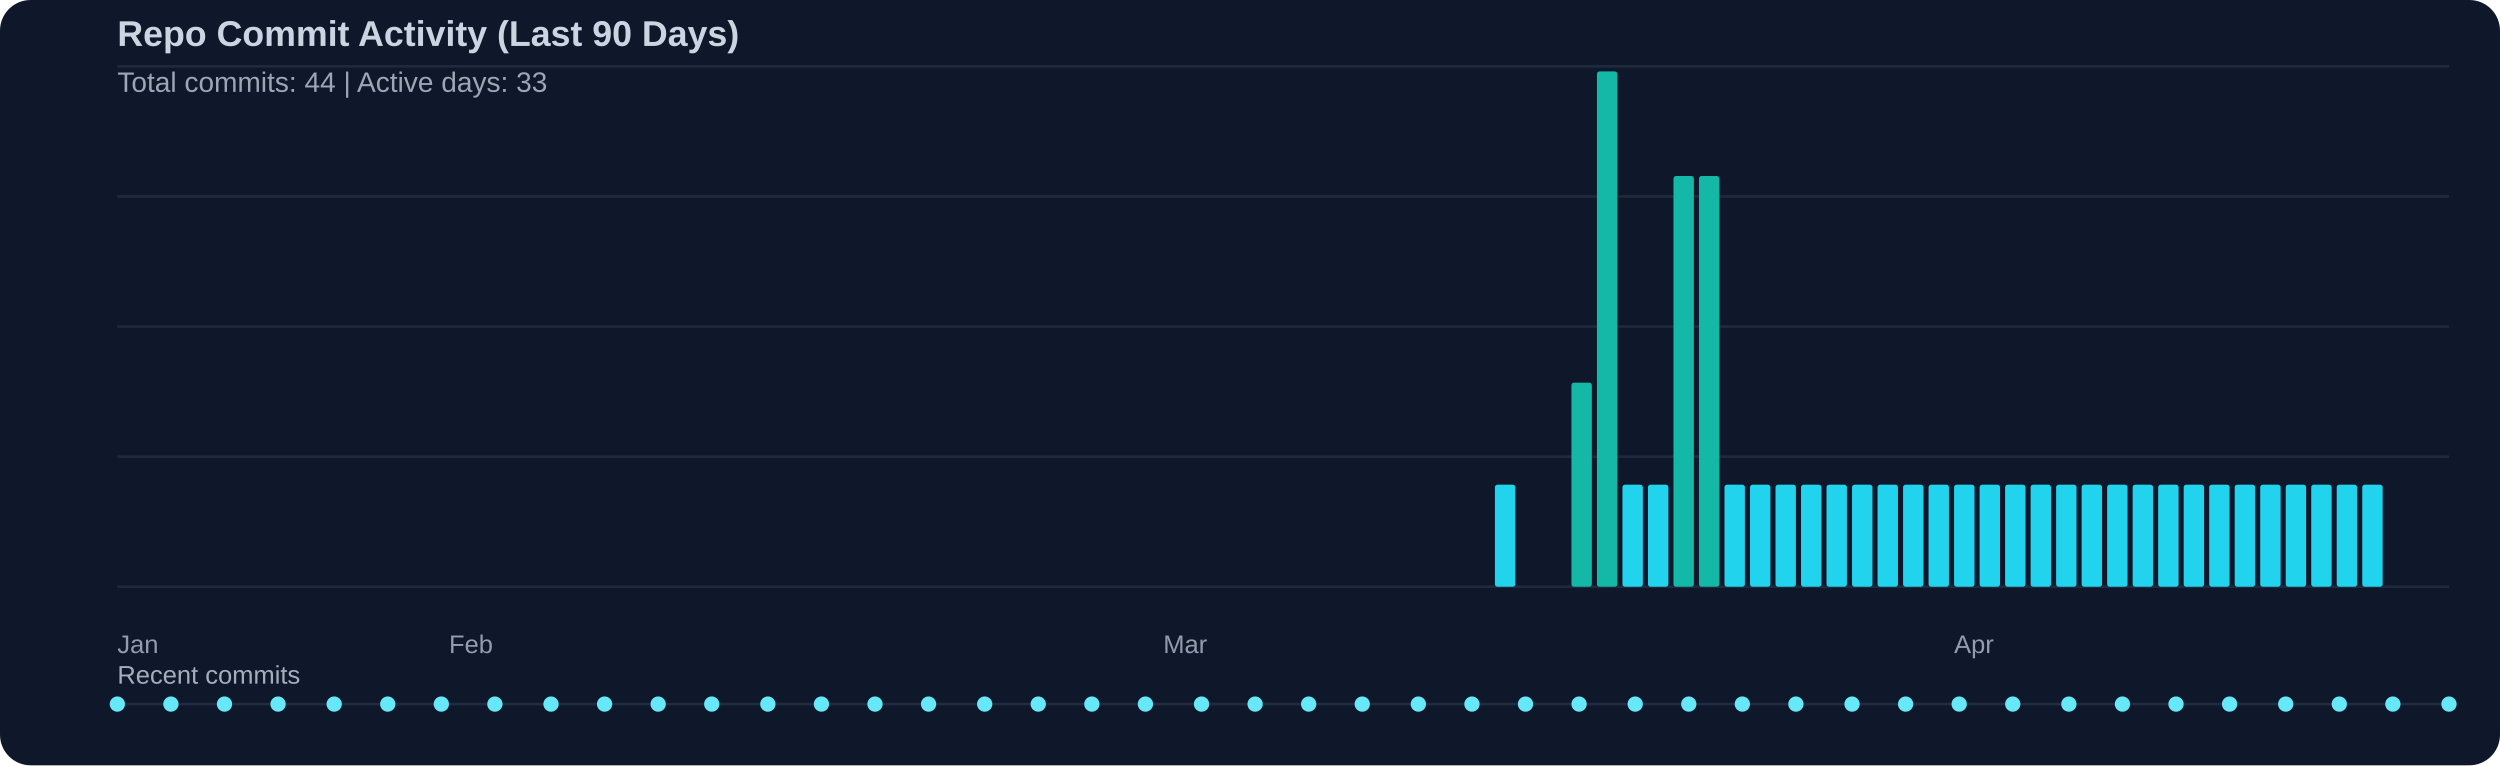
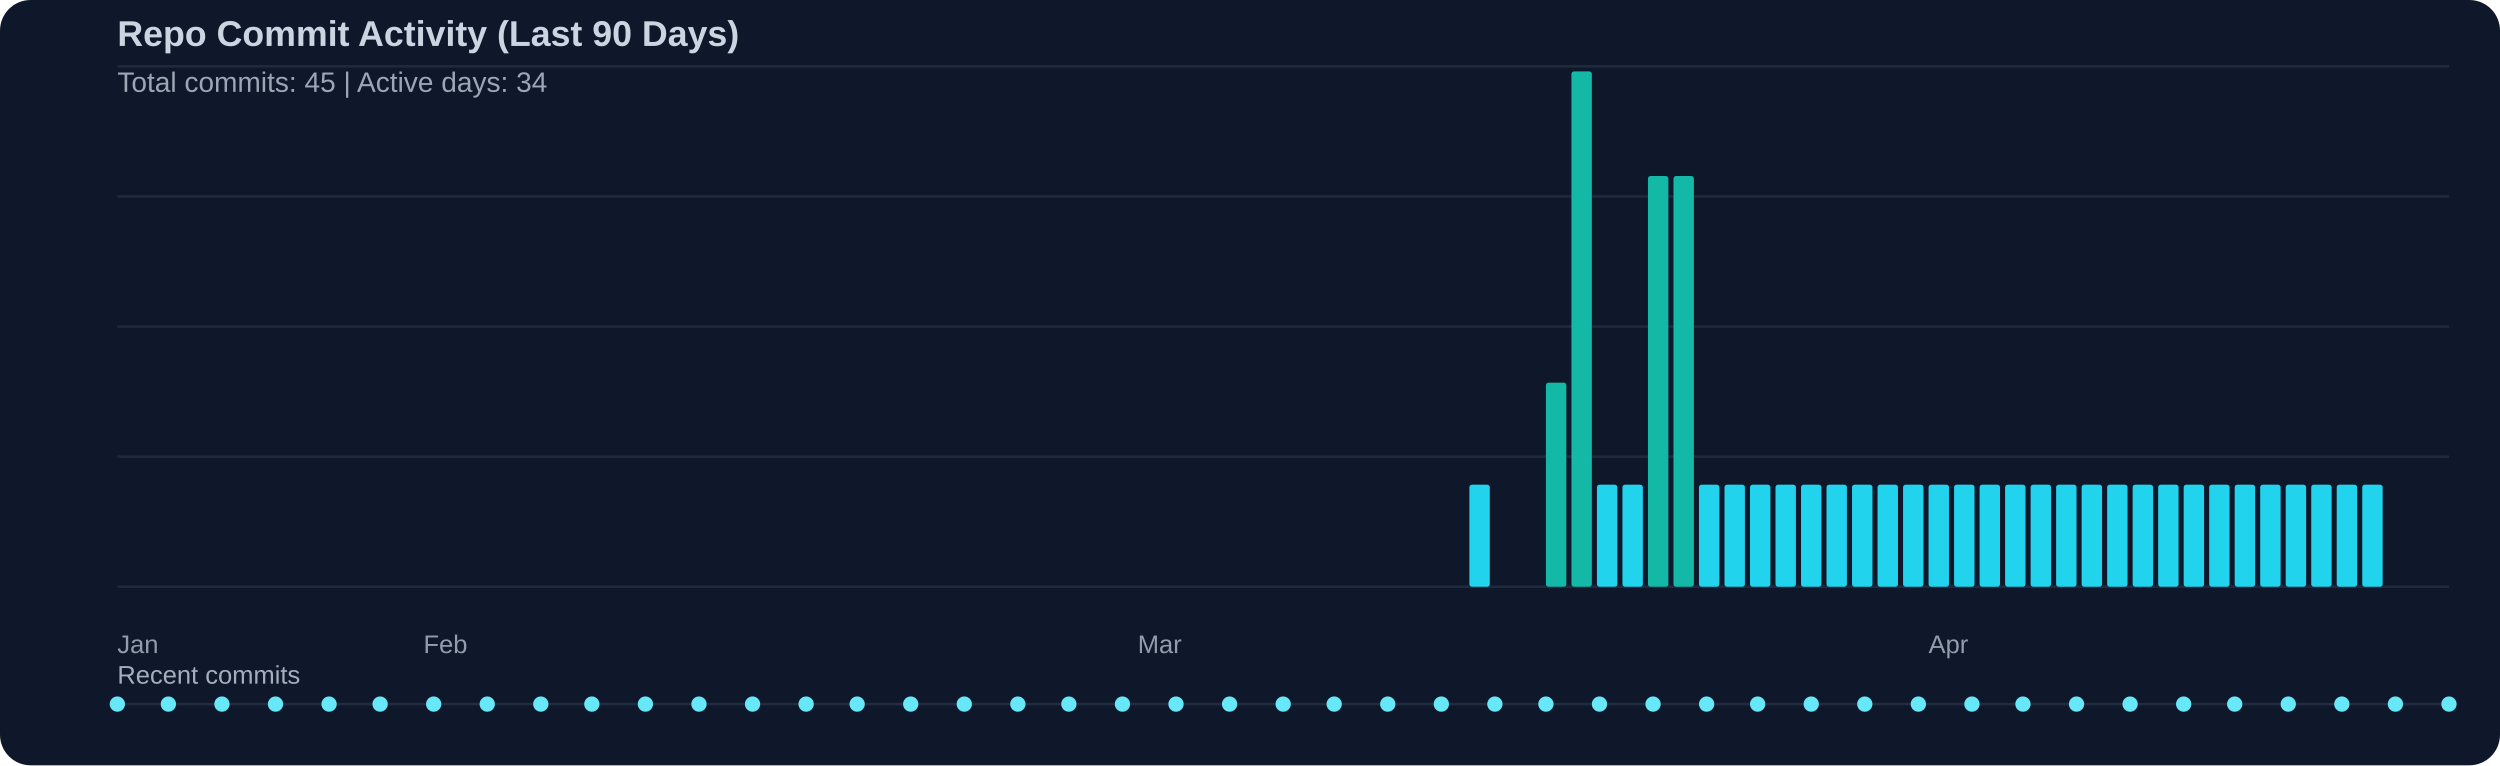
<svg xmlns="http://www.w3.org/2000/svg" width="980" height="300" viewBox="0 0 980 300">
  <rect width="100%" height="100%" fill="#0f172a" rx="12" />
  <text x="46" y="18" fill="#cbd5e1" font-family="Segoe UI, Arial, sans-serif" font-size="14" font-weight="600">Repo Commit Activity (Last 90 Days)</text>
-   <text x="46" y="36" fill="#cbd5e1" opacity="0.75" font-family="Segoe UI, Arial, sans-serif" font-size="11">Total commits: 44 | Active days: 33</text>
+   <text x="46" y="36" fill="#cbd5e1" opacity="0.75" font-family="Segoe UI, Arial, sans-serif" font-size="11">Total commits: 45 | Active days: 34</text>
  <line x1="46" y1="26" x2="960" y2="26" stroke="#334155" stroke-width="1" opacity="0.45" />
  <line x1="46" y1="77" x2="960" y2="77" stroke="#334155" stroke-width="1" opacity="0.45" />
  <line x1="46" y1="128" x2="960" y2="128" stroke="#334155" stroke-width="1" opacity="0.45" />
  <line x1="46" y1="179" x2="960" y2="179" stroke="#334155" stroke-width="1" opacity="0.45" />
  <line x1="46" y1="230" x2="960" y2="230" stroke="#334155" stroke-width="1" opacity="0.45" />
-   <rect x="586" y="190" width="8" height="40" fill="#22d3ee" rx="1" />
-   <rect x="616" y="150" width="8" height="80" fill="#14b8a6" rx="1" />
-   <rect x="626" y="28" width="8" height="202" fill="#14b8a6" rx="1" />
+   <rect x="576" y="190" width="8" height="40" fill="#22d3ee" rx="1" />
+   <rect x="606" y="150" width="8" height="80" fill="#14b8a6" rx="1" />
+   <rect x="616" y="28" width="8" height="202" fill="#14b8a6" rx="1" />
+   <rect x="626" y="190" width="8" height="40" fill="#22d3ee" rx="1" />
  <rect x="636" y="190" width="8" height="40" fill="#22d3ee" rx="1" />
-   <rect x="646" y="190" width="8" height="40" fill="#22d3ee" rx="1" />
+   <rect x="646" y="69" width="8" height="161" fill="#14b8a6" rx="1" />
  <rect x="656" y="69" width="8" height="161" fill="#14b8a6" rx="1" />
-   <rect x="666" y="69" width="8" height="161" fill="#14b8a6" rx="1" />
+   <rect x="666" y="190" width="8" height="40" fill="#22d3ee" rx="1" />
  <rect x="676" y="190" width="8" height="40" fill="#22d3ee" rx="1" />
  <rect x="686" y="190" width="8" height="40" fill="#22d3ee" rx="1" />
  <rect x="696" y="190" width="8" height="40" fill="#22d3ee" rx="1" />
  <rect x="706" y="190" width="8" height="40" fill="#22d3ee" rx="1" />
  <rect x="716" y="190" width="8" height="40" fill="#22d3ee" rx="1" />
  <rect x="726" y="190" width="8" height="40" fill="#22d3ee" rx="1" />
  <rect x="736" y="190" width="8" height="40" fill="#22d3ee" rx="1" />
  <rect x="746" y="190" width="8" height="40" fill="#22d3ee" rx="1" />
  <rect x="756" y="190" width="8" height="40" fill="#22d3ee" rx="1" />
  <rect x="766" y="190" width="8" height="40" fill="#22d3ee" rx="1" />
  <rect x="776" y="190" width="8" height="40" fill="#22d3ee" rx="1" />
  <rect x="786" y="190" width="8" height="40" fill="#22d3ee" rx="1" />
  <rect x="796" y="190" width="8" height="40" fill="#22d3ee" rx="1" />
  <rect x="806" y="190" width="8" height="40" fill="#22d3ee" rx="1" />
  <rect x="816" y="190" width="8" height="40" fill="#22d3ee" rx="1" />
  <rect x="826" y="190" width="8" height="40" fill="#22d3ee" rx="1" />
  <rect x="836" y="190" width="8" height="40" fill="#22d3ee" rx="1" />
  <rect x="846" y="190" width="8" height="40" fill="#22d3ee" rx="1" />
  <rect x="856" y="190" width="8" height="40" fill="#22d3ee" rx="1" />
  <rect x="866" y="190" width="8" height="40" fill="#22d3ee" rx="1" />
  <rect x="876" y="190" width="8" height="40" fill="#22d3ee" rx="1" />
  <rect x="886" y="190" width="8" height="40" fill="#22d3ee" rx="1" />
  <rect x="896" y="190" width="8" height="40" fill="#22d3ee" rx="1" />
  <rect x="906" y="190" width="8" height="40" fill="#22d3ee" rx="1" />
  <rect x="916" y="190" width="8" height="40" fill="#22d3ee" rx="1" />
  <rect x="926" y="190" width="8" height="40" fill="#22d3ee" rx="1" />
  <text x="46" y="256" fill="#cbd5e1" opacity="0.7" font-family="Segoe UI, Arial, sans-serif" font-size="10">Jan</text>
-   <text x="176" y="256" fill="#cbd5e1" opacity="0.7" font-family="Segoe UI, Arial, sans-serif" font-size="10">Feb</text>
-   <text x="456" y="256" fill="#cbd5e1" opacity="0.7" font-family="Segoe UI, Arial, sans-serif" font-size="10">Mar</text>
-   <text x="766" y="256" fill="#cbd5e1" opacity="0.7" font-family="Segoe UI, Arial, sans-serif" font-size="10">Apr</text>
+   <text x="166" y="256" fill="#cbd5e1" opacity="0.7" font-family="Segoe UI, Arial, sans-serif" font-size="10">Feb</text>
+   <text x="446" y="256" fill="#cbd5e1" opacity="0.7" font-family="Segoe UI, Arial, sans-serif" font-size="10">Mar</text>
+   <text x="756" y="256" fill="#cbd5e1" opacity="0.7" font-family="Segoe UI, Arial, sans-serif" font-size="10">Apr</text>
  <text x="46" y="268" fill="#cbd5e1" opacity="0.8" font-family="Segoe UI, Arial, sans-serif" font-size="10">Recent commits</text>
  <line x1="46" y1="276" x2="960" y2="276" stroke="#334155" stroke-width="1" opacity="0.5" />
  <circle cx="46" cy="276" r="3" fill="#67e8f9" />
-   <circle cx="67" cy="276" r="3" fill="#67e8f9" />
-   <circle cx="88" cy="276" r="3" fill="#67e8f9" />
-   <circle cx="109" cy="276" r="3" fill="#67e8f9" />
-   <circle cx="131" cy="276" r="3" fill="#67e8f9" />
-   <circle cx="152" cy="276" r="3" fill="#67e8f9" />
-   <circle cx="173" cy="276" r="3" fill="#67e8f9" />
-   <circle cx="194" cy="276" r="3" fill="#67e8f9" />
-   <circle cx="216" cy="276" r="3" fill="#67e8f9" />
-   <circle cx="237" cy="276" r="3" fill="#67e8f9" />
-   <circle cx="258" cy="276" r="3" fill="#67e8f9" />
-   <circle cx="279" cy="276" r="3" fill="#67e8f9" />
-   <circle cx="301" cy="276" r="3" fill="#67e8f9" />
-   <circle cx="322" cy="276" r="3" fill="#67e8f9" />
-   <circle cx="343" cy="276" r="3" fill="#67e8f9" />
-   <circle cx="364" cy="276" r="3" fill="#67e8f9" />
-   <circle cx="386" cy="276" r="3" fill="#67e8f9" />
-   <circle cx="407" cy="276" r="3" fill="#67e8f9" />
-   <circle cx="428" cy="276" r="3" fill="#67e8f9" />
-   <circle cx="449" cy="276" r="3" fill="#67e8f9" />
-   <circle cx="471" cy="276" r="3" fill="#67e8f9" />
-   <circle cx="492" cy="276" r="3" fill="#67e8f9" />
-   <circle cx="513" cy="276" r="3" fill="#67e8f9" />
-   <circle cx="534" cy="276" r="3" fill="#67e8f9" />
-   <circle cx="556" cy="276" r="3" fill="#67e8f9" />
-   <circle cx="577" cy="276" r="3" fill="#67e8f9" />
-   <circle cx="598" cy="276" r="3" fill="#67e8f9" />
-   <circle cx="619" cy="276" r="3" fill="#67e8f9" />
-   <circle cx="641" cy="276" r="3" fill="#67e8f9" />
-   <circle cx="662" cy="276" r="3" fill="#67e8f9" />
-   <circle cx="683" cy="276" r="3" fill="#67e8f9" />
-   <circle cx="704" cy="276" r="3" fill="#67e8f9" />
-   <circle cx="726" cy="276" r="3" fill="#67e8f9" />
-   <circle cx="747" cy="276" r="3" fill="#67e8f9" />
-   <circle cx="768" cy="276" r="3" fill="#67e8f9" />
-   <circle cx="789" cy="276" r="3" fill="#67e8f9" />
-   <circle cx="811" cy="276" r="3" fill="#67e8f9" />
-   <circle cx="832" cy="276" r="3" fill="#67e8f9" />
-   <circle cx="853" cy="276" r="3" fill="#67e8f9" />
-   <circle cx="874" cy="276" r="3" fill="#67e8f9" />
-   <circle cx="896" cy="276" r="3" fill="#67e8f9" />
-   <circle cx="917" cy="276" r="3" fill="#67e8f9" />
-   <circle cx="938" cy="276" r="3" fill="#67e8f9" />
+   <circle cx="66" cy="276" r="3" fill="#67e8f9" />
+   <circle cx="87" cy="276" r="3" fill="#67e8f9" />
+   <circle cx="108" cy="276" r="3" fill="#67e8f9" />
+   <circle cx="129" cy="276" r="3" fill="#67e8f9" />
+   <circle cx="149" cy="276" r="3" fill="#67e8f9" />
+   <circle cx="170" cy="276" r="3" fill="#67e8f9" />
+   <circle cx="191" cy="276" r="3" fill="#67e8f9" />
+   <circle cx="212" cy="276" r="3" fill="#67e8f9" />
+   <circle cx="232" cy="276" r="3" fill="#67e8f9" />
+   <circle cx="253" cy="276" r="3" fill="#67e8f9" />
+   <circle cx="274" cy="276" r="3" fill="#67e8f9" />
+   <circle cx="295" cy="276" r="3" fill="#67e8f9" />
+   <circle cx="316" cy="276" r="3" fill="#67e8f9" />
+   <circle cx="336" cy="276" r="3" fill="#67e8f9" />
+   <circle cx="357" cy="276" r="3" fill="#67e8f9" />
+   <circle cx="378" cy="276" r="3" fill="#67e8f9" />
+   <circle cx="399" cy="276" r="3" fill="#67e8f9" />
+   <circle cx="419" cy="276" r="3" fill="#67e8f9" />
+   <circle cx="440" cy="276" r="3" fill="#67e8f9" />
+   <circle cx="461" cy="276" r="3" fill="#67e8f9" />
+   <circle cx="482" cy="276" r="3" fill="#67e8f9" />
+   <circle cx="503" cy="276" r="3" fill="#67e8f9" />
+   <circle cx="523" cy="276" r="3" fill="#67e8f9" />
+   <circle cx="544" cy="276" r="3" fill="#67e8f9" />
+   <circle cx="565" cy="276" r="3" fill="#67e8f9" />
+   <circle cx="586" cy="276" r="3" fill="#67e8f9" />
+   <circle cx="606" cy="276" r="3" fill="#67e8f9" />
+   <circle cx="627" cy="276" r="3" fill="#67e8f9" />
+   <circle cx="648" cy="276" r="3" fill="#67e8f9" />
+   <circle cx="669" cy="276" r="3" fill="#67e8f9" />
+   <circle cx="689" cy="276" r="3" fill="#67e8f9" />
+   <circle cx="710" cy="276" r="3" fill="#67e8f9" />
+   <circle cx="731" cy="276" r="3" fill="#67e8f9" />
+   <circle cx="752" cy="276" r="3" fill="#67e8f9" />
+   <circle cx="773" cy="276" r="3" fill="#67e8f9" />
+   <circle cx="793" cy="276" r="3" fill="#67e8f9" />
+   <circle cx="814" cy="276" r="3" fill="#67e8f9" />
+   <circle cx="835" cy="276" r="3" fill="#67e8f9" />
+   <circle cx="856" cy="276" r="3" fill="#67e8f9" />
+   <circle cx="876" cy="276" r="3" fill="#67e8f9" />
+   <circle cx="897" cy="276" r="3" fill="#67e8f9" />
+   <circle cx="918" cy="276" r="3" fill="#67e8f9" />
+   <circle cx="939" cy="276" r="3" fill="#67e8f9" />
  <circle cx="960" cy="276" r="3" fill="#67e8f9" />
</svg>
